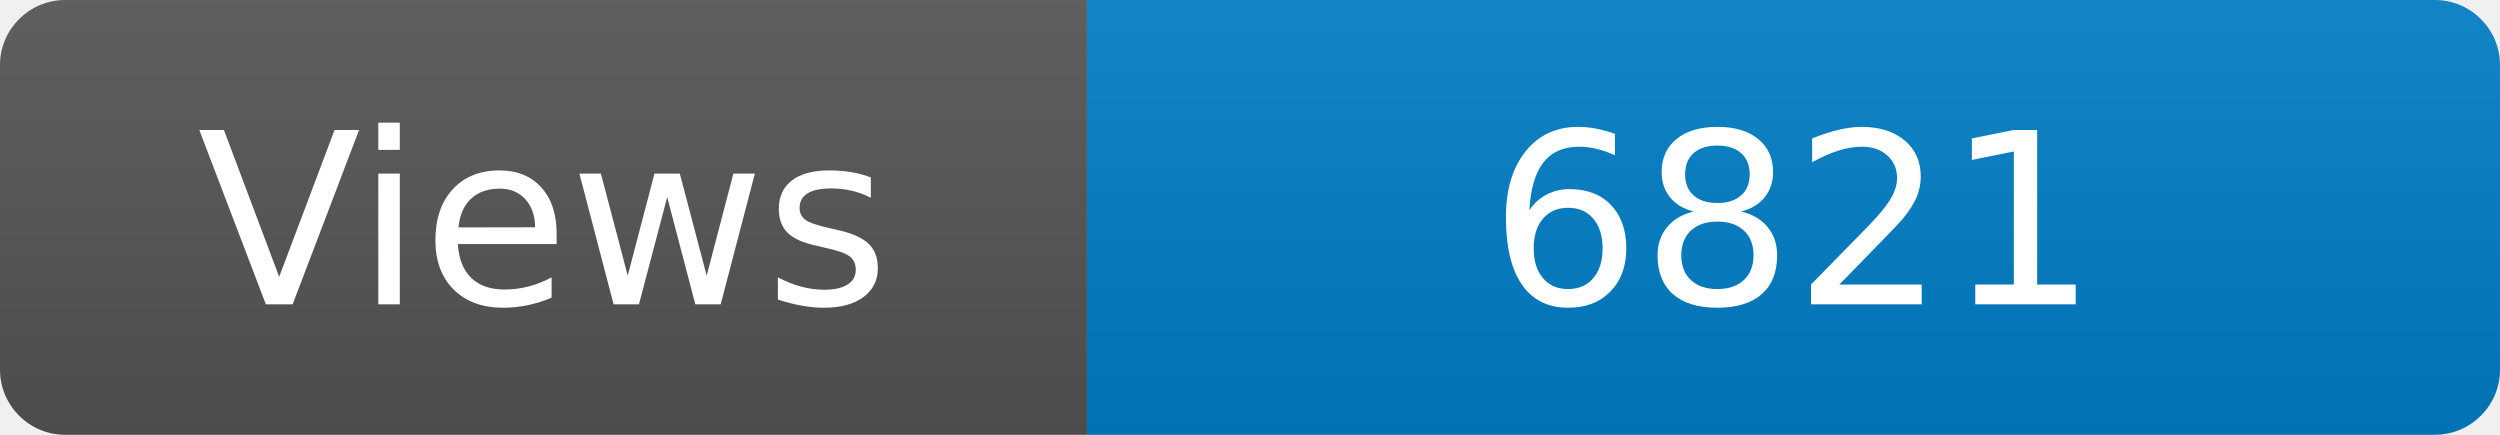
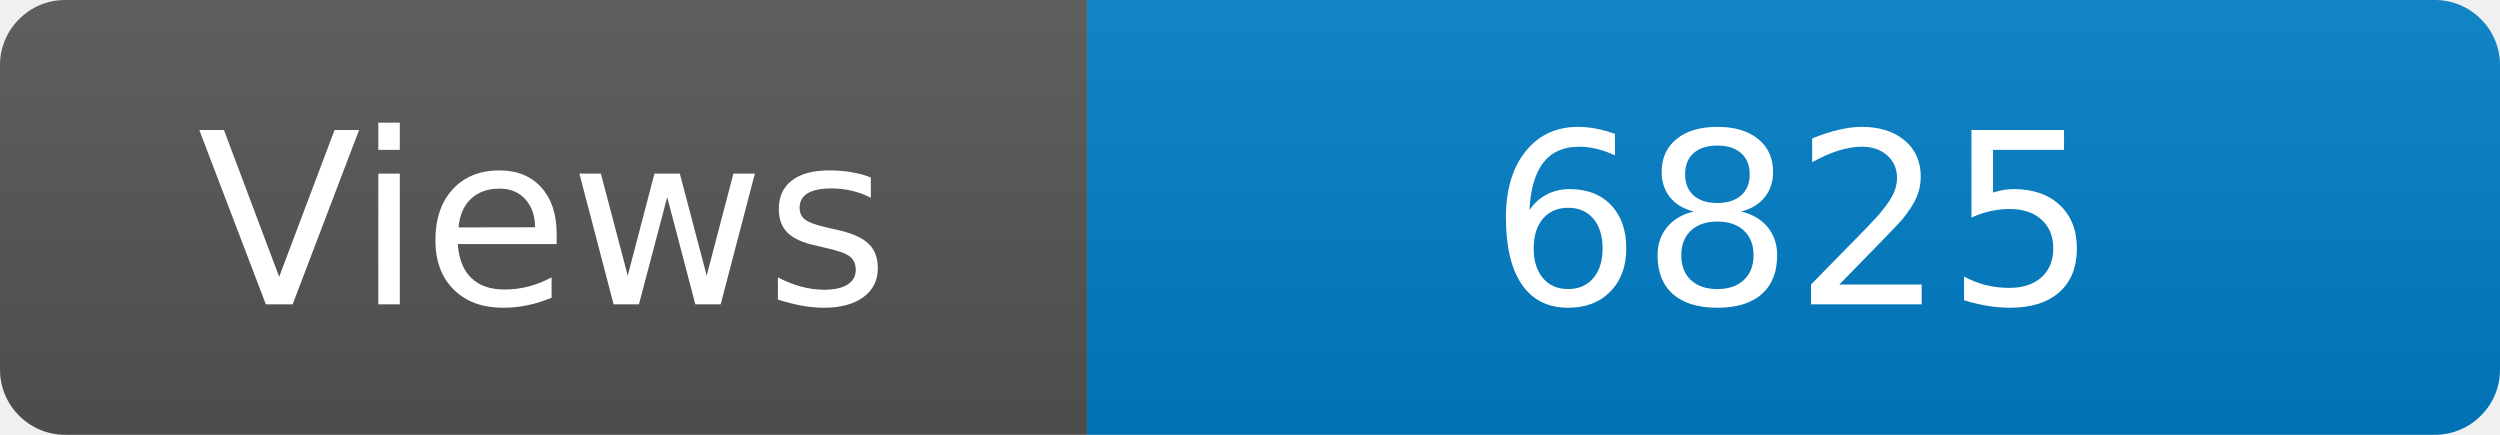
<svg xmlns="http://www.w3.org/2000/svg" width="115" height="20" role="img" aria-label="Maintained?: yes">
  <linearGradient id="s" x2="0" y2="100%">
    <stop offset="0" stop-color="#bbb" stop-opacity=".1" />
    <stop offset="1" stop-opacity=".1" />
  </linearGradient>
  <clipPath id="r">
    <rect width="115" height="20" rx="3" fill="#fff" />
  </clipPath>
  <g clip-path="url(#r)">
    <rect width="50" height="20" fill="#555" />
    <rect x="50" width="160" height="20" fill="#007ec6" />
    <rect width="115" height="20" fill="url(#s)" />
  </g>
  <g fill="#fff" text-anchor="middle" font-family="Verdana,Geneva,DejaVu Sans,sans-serif" font-size="110">
    <text x="250" y="140" transform="scale(.1)" fill="#fff">Views</text>
-     <text x="825" y="140" transform="scale(.1)" fill="#fff">6821</text>
+     <text x="825" y="140" transform="scale(.1)" fill="#fff">6825</text>
  </g>
</svg>
